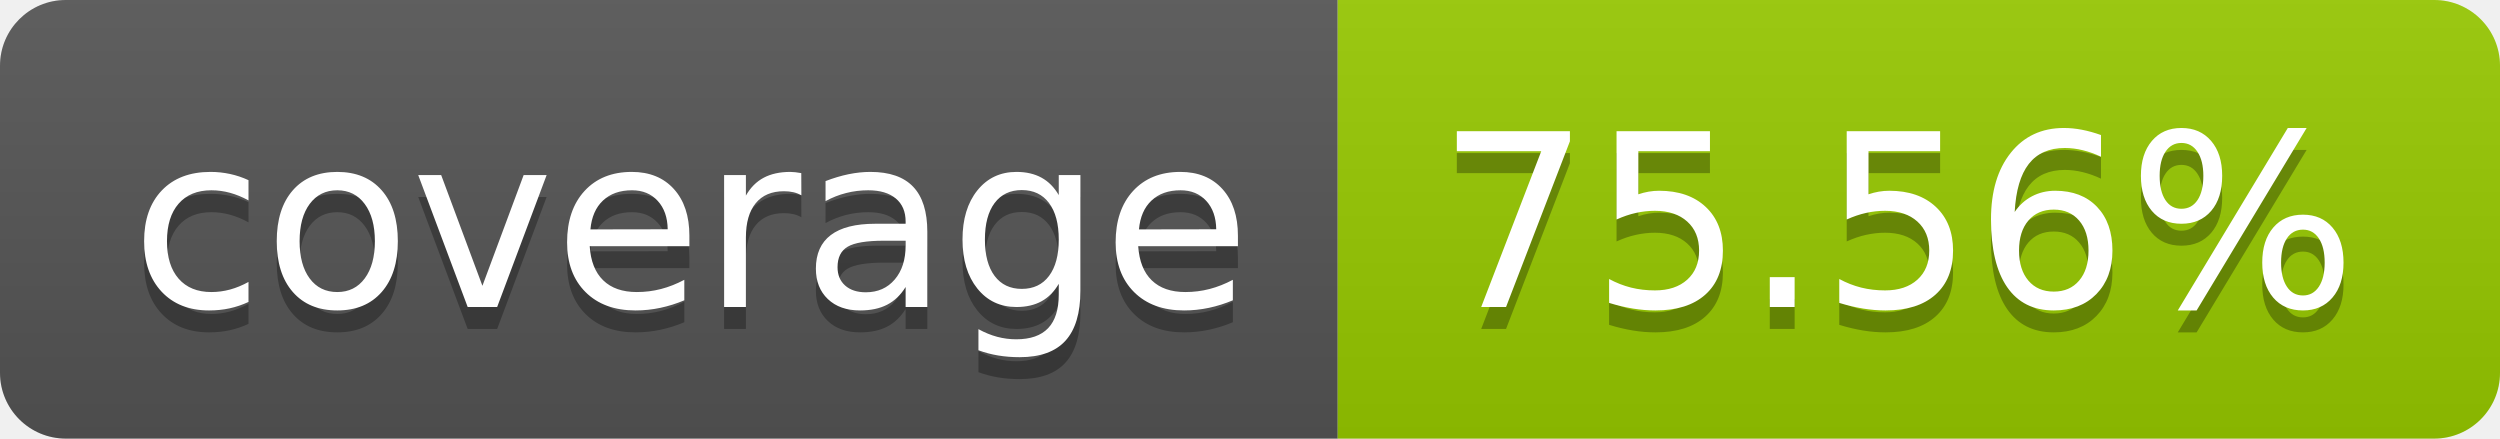
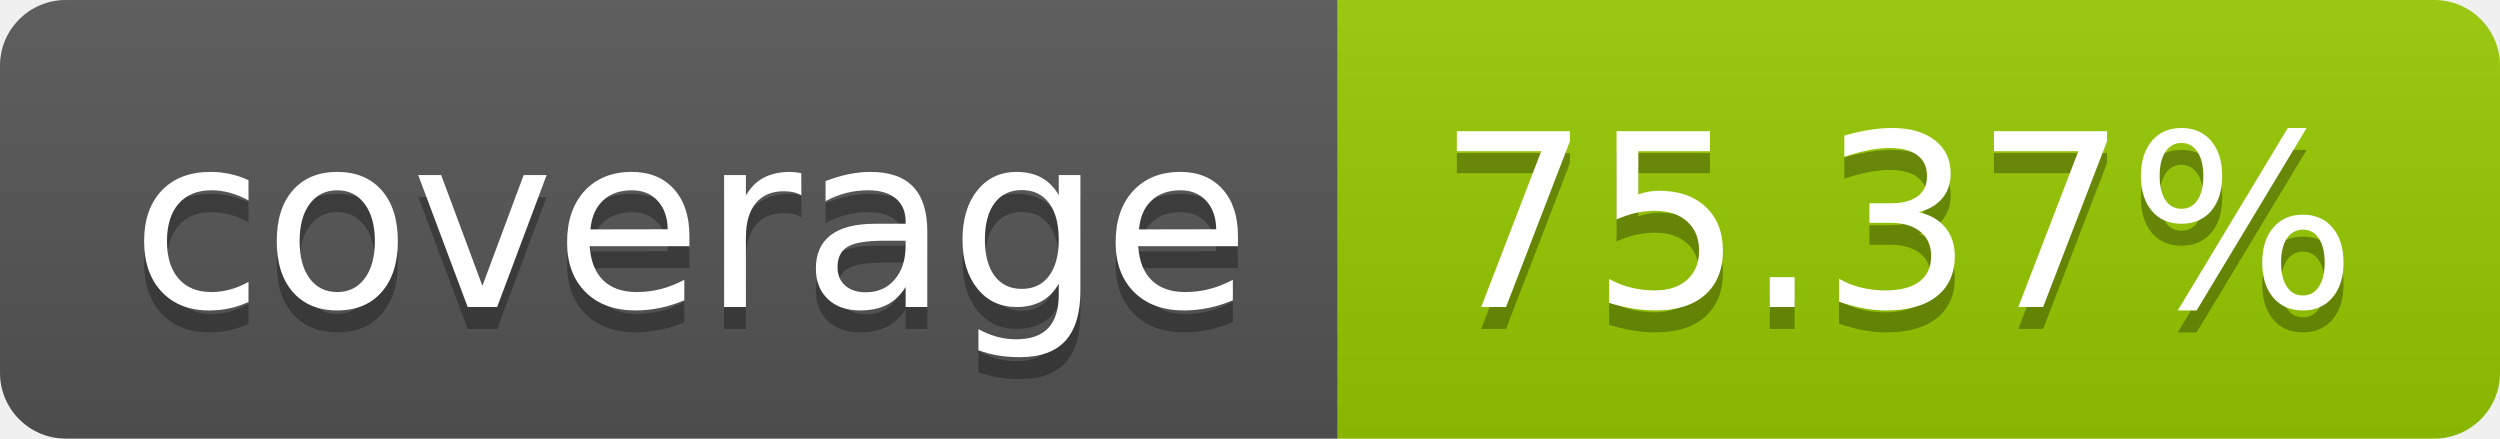
- <svg xmlns="http://www.w3.org/2000/svg" width="114" height="20" role="img" aria-label="coverage: 75.56%">
+ <svg xmlns="http://www.w3.org/2000/svg" width="114" height="20" role="img" aria-label="coverage: 75.37%">
  <linearGradient id="s" x2="0" y2="100%">
    <stop offset="0" stop-color="#bbb" stop-opacity=".1" />
    <stop offset="1" stop-opacity=".1" />
  </linearGradient>
  <clipPath id="r">
    <rect width="114" height="20" rx="3" fill="#fff" />
  </clipPath>
  <g clip-path="url(#r)">
    <rect width="61" height="20" fill="#555" />
    <rect x="61" width="53" height="20" fill="#97ca00" />
    <rect width="114" height="20" fill="url(#s)" />
  </g>
  <g fill="#fff" text-anchor="middle" font-family="Verdana,Geneva,DejaVu Sans,sans-serif" text-rendering="geometricPrecision" font-size="110">
    <text aria-hidden="true" x="315" y="150" fill="#010101" fill-opacity=".3" transform="scale(.1)" textLength="510">coverage</text>
    <text x="315" y="140" transform="scale(.1)" fill="#fff" textLength="510">coverage</text>
-     <text aria-hidden="true" x="865" y="150" fill="#010101" fill-opacity=".3" transform="scale(.1)" textLength="430">75.56%</text>
-     <text x="865" y="140" transform="scale(.1)" fill="#fff" textLength="430">75.56%</text>
+     <text aria-hidden="true" x="865" y="150" fill="#010101" fill-opacity=".3" transform="scale(.1)" textLength="430">75.37%</text>
+     <text x="865" y="140" transform="scale(.1)" fill="#fff" textLength="430">75.37%</text>
  </g>
</svg>
